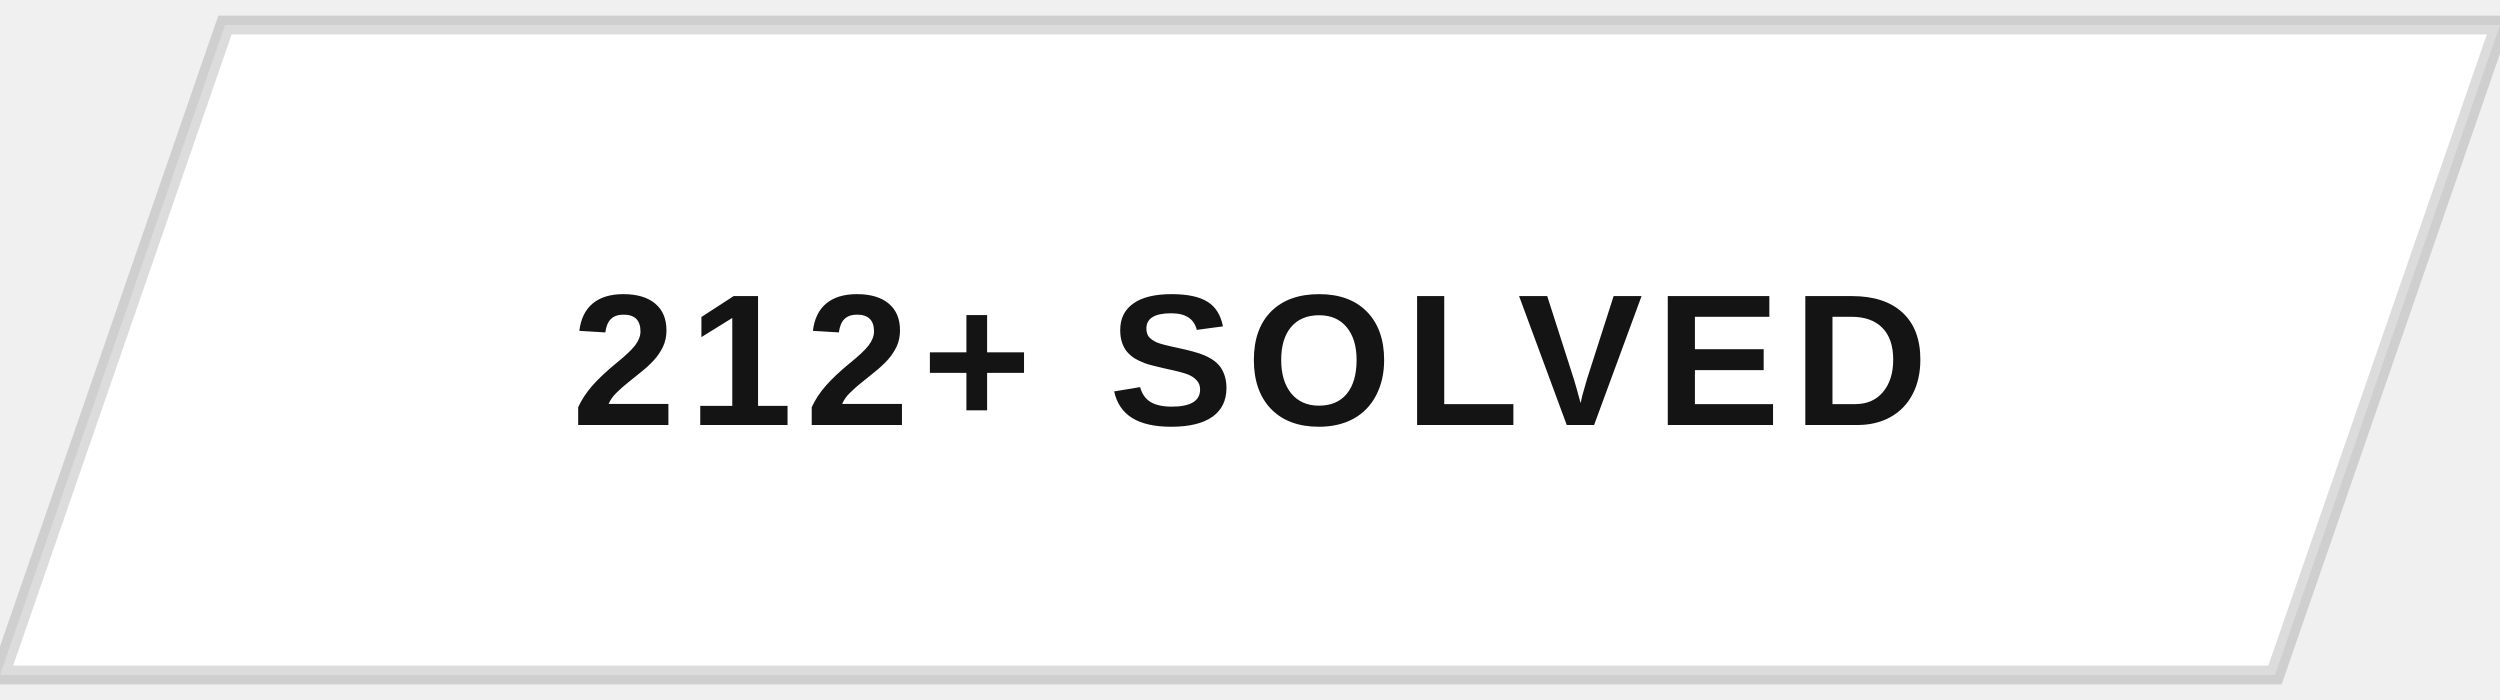
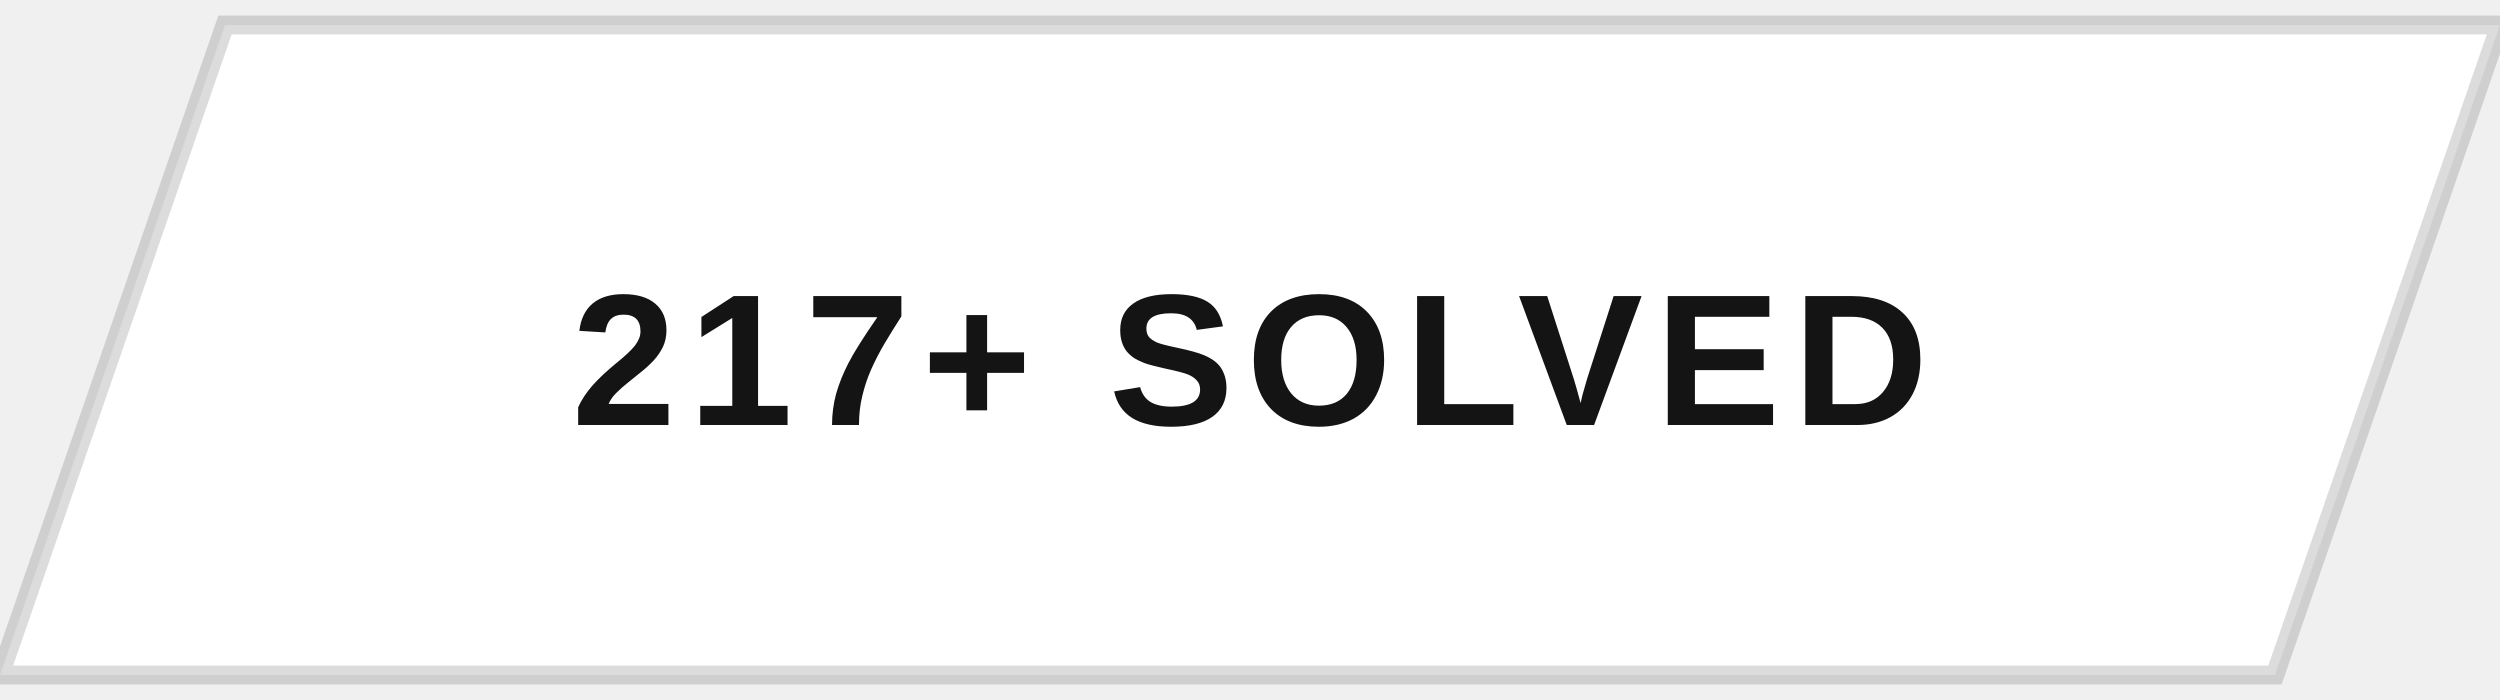
<svg xmlns="http://www.w3.org/2000/svg" width="200" height="56" viewBox="0 0 200 56">
  <defs>
    <clipPath id="btnClip">
      <path d="M18,2 L200,2 L182,54 L0,54 Z" />
    </clipPath>
    <linearGradient id="fillSweep" x1="0%" y1="0%" x2="100%" y2="0%">
      <stop offset="0%" stop-color="#141414" stop-opacity="0" />
      <stop offset="50%" stop-color="#141414" stop-opacity="0.9" />
      <stop offset="100%" stop-color="#141414" stop-opacity="0" />
    </linearGradient>
  </defs>
  <g clip-path="url(#btnClip)">
    <rect x="0" y="0" width="200" height="56" fill="#ffffff" />
    <rect x="-200" y="0" width="200" height="56" fill="url(#fillSweep)">
      <animate attributeName="x" values="-200;200;200" keyTimes="0;0.5;1" dur="5s" repeatCount="indefinite" />
    </rect>
  </g>
  <path d="M18,2 L200,2 L182,54 L0,54 Z" fill="none" stroke="#141414" stroke-width="1.5" opacity="0.15" />
-   <text x="100" y="34" text-anchor="middle" font-family="Arial, Helvetica, sans-serif" font-size="15" font-weight="700" letter-spacing="1" fill="#141414" style="text-transform:uppercase">212+ SOLVED</text>
+   <text x="100" y="34" text-anchor="middle" font-family="Arial, Helvetica, sans-serif" font-size="15" font-weight="700" letter-spacing="1" fill="#141414" style="text-transform:uppercase">217+ SOLVED</text>
</svg>
